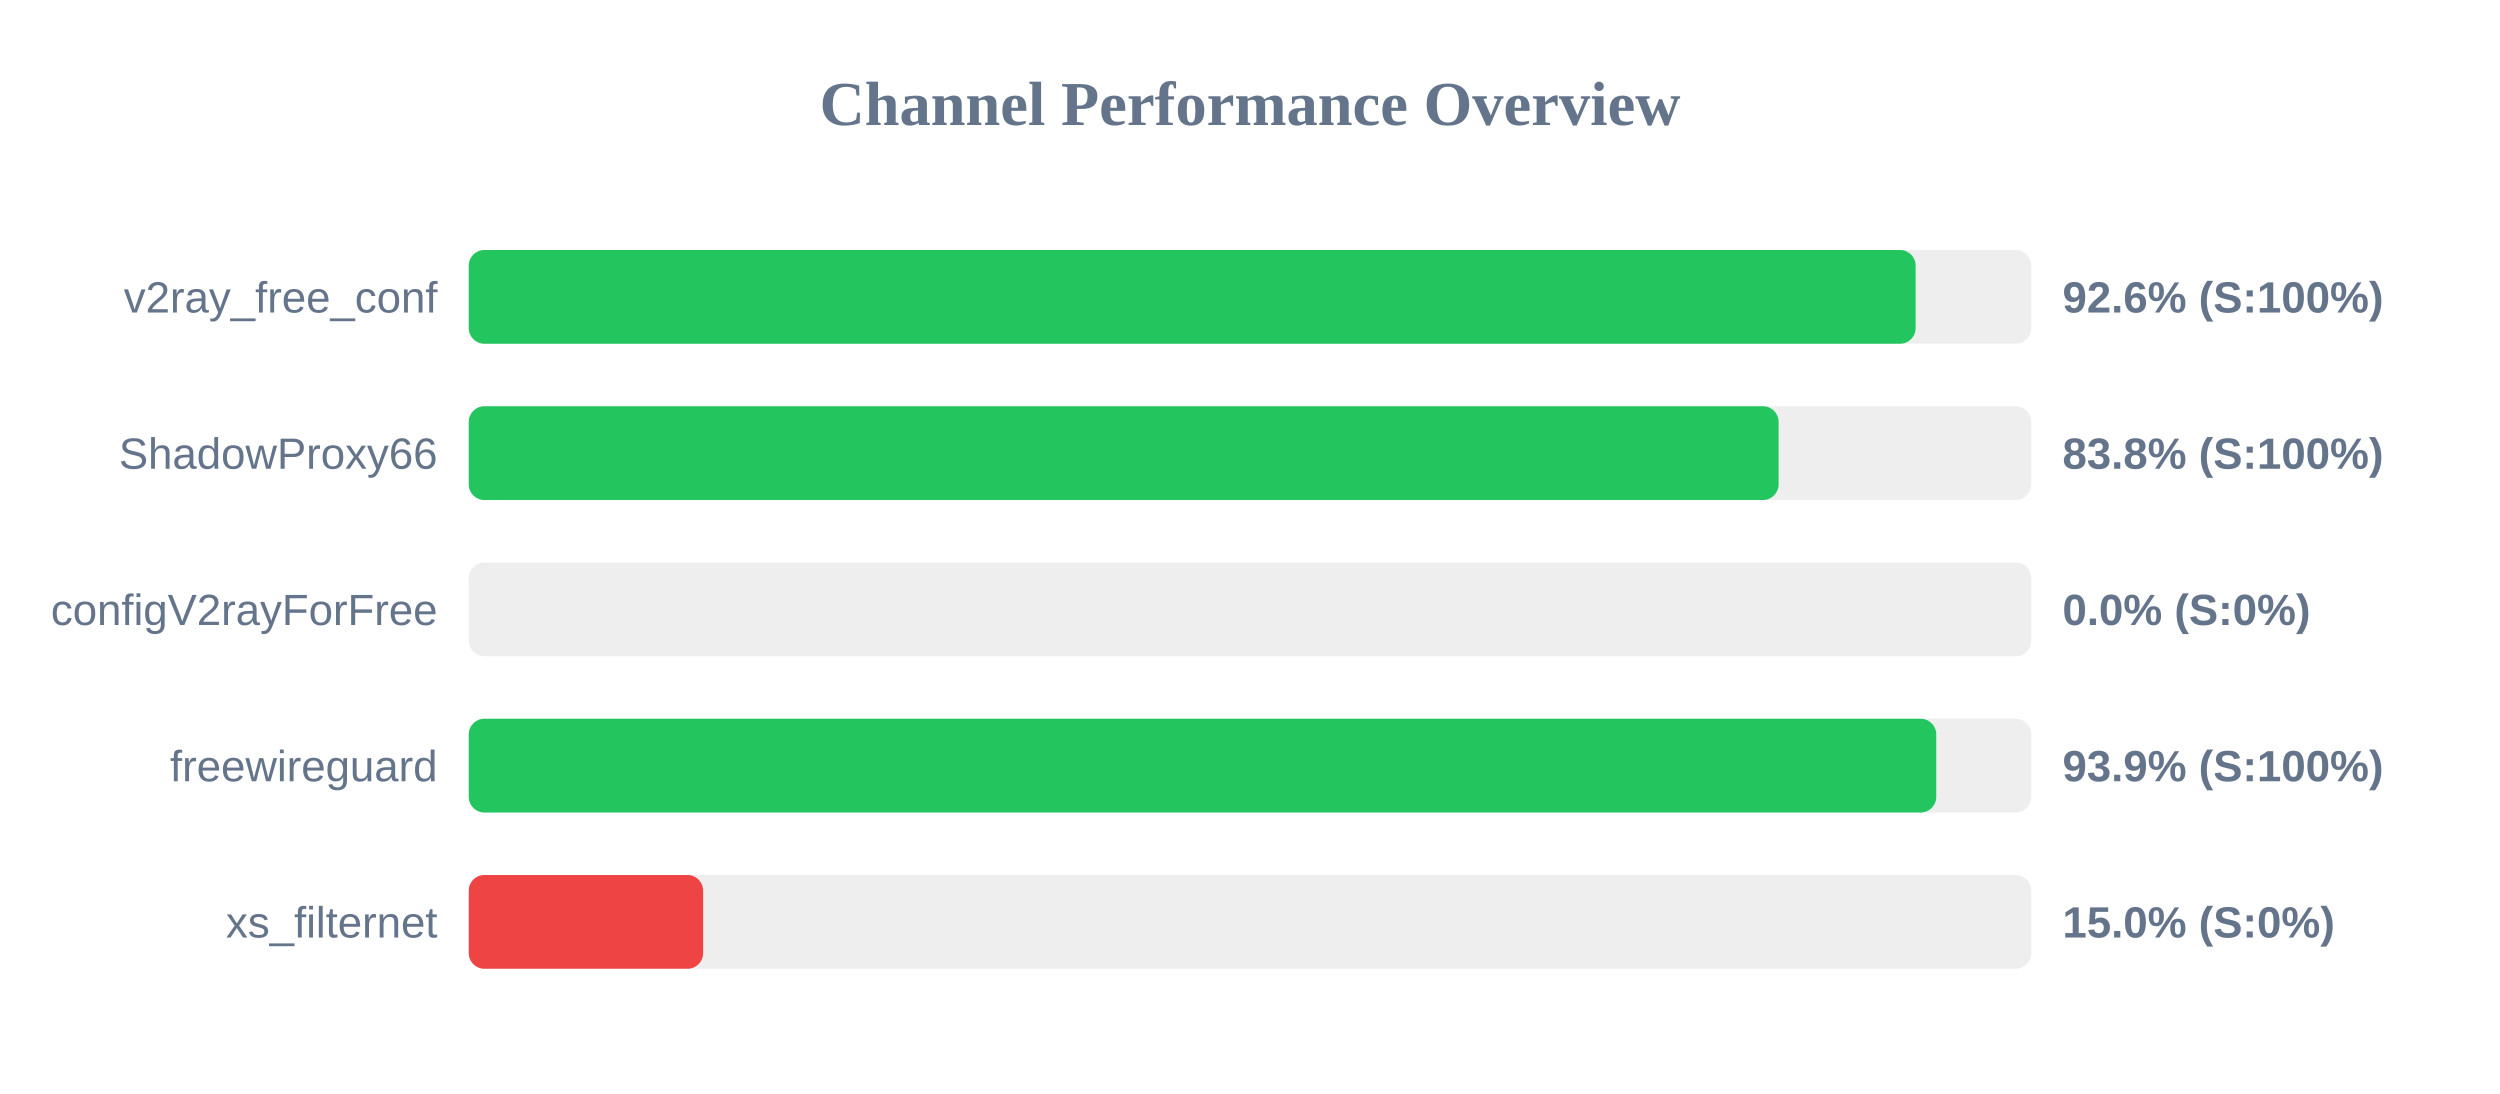
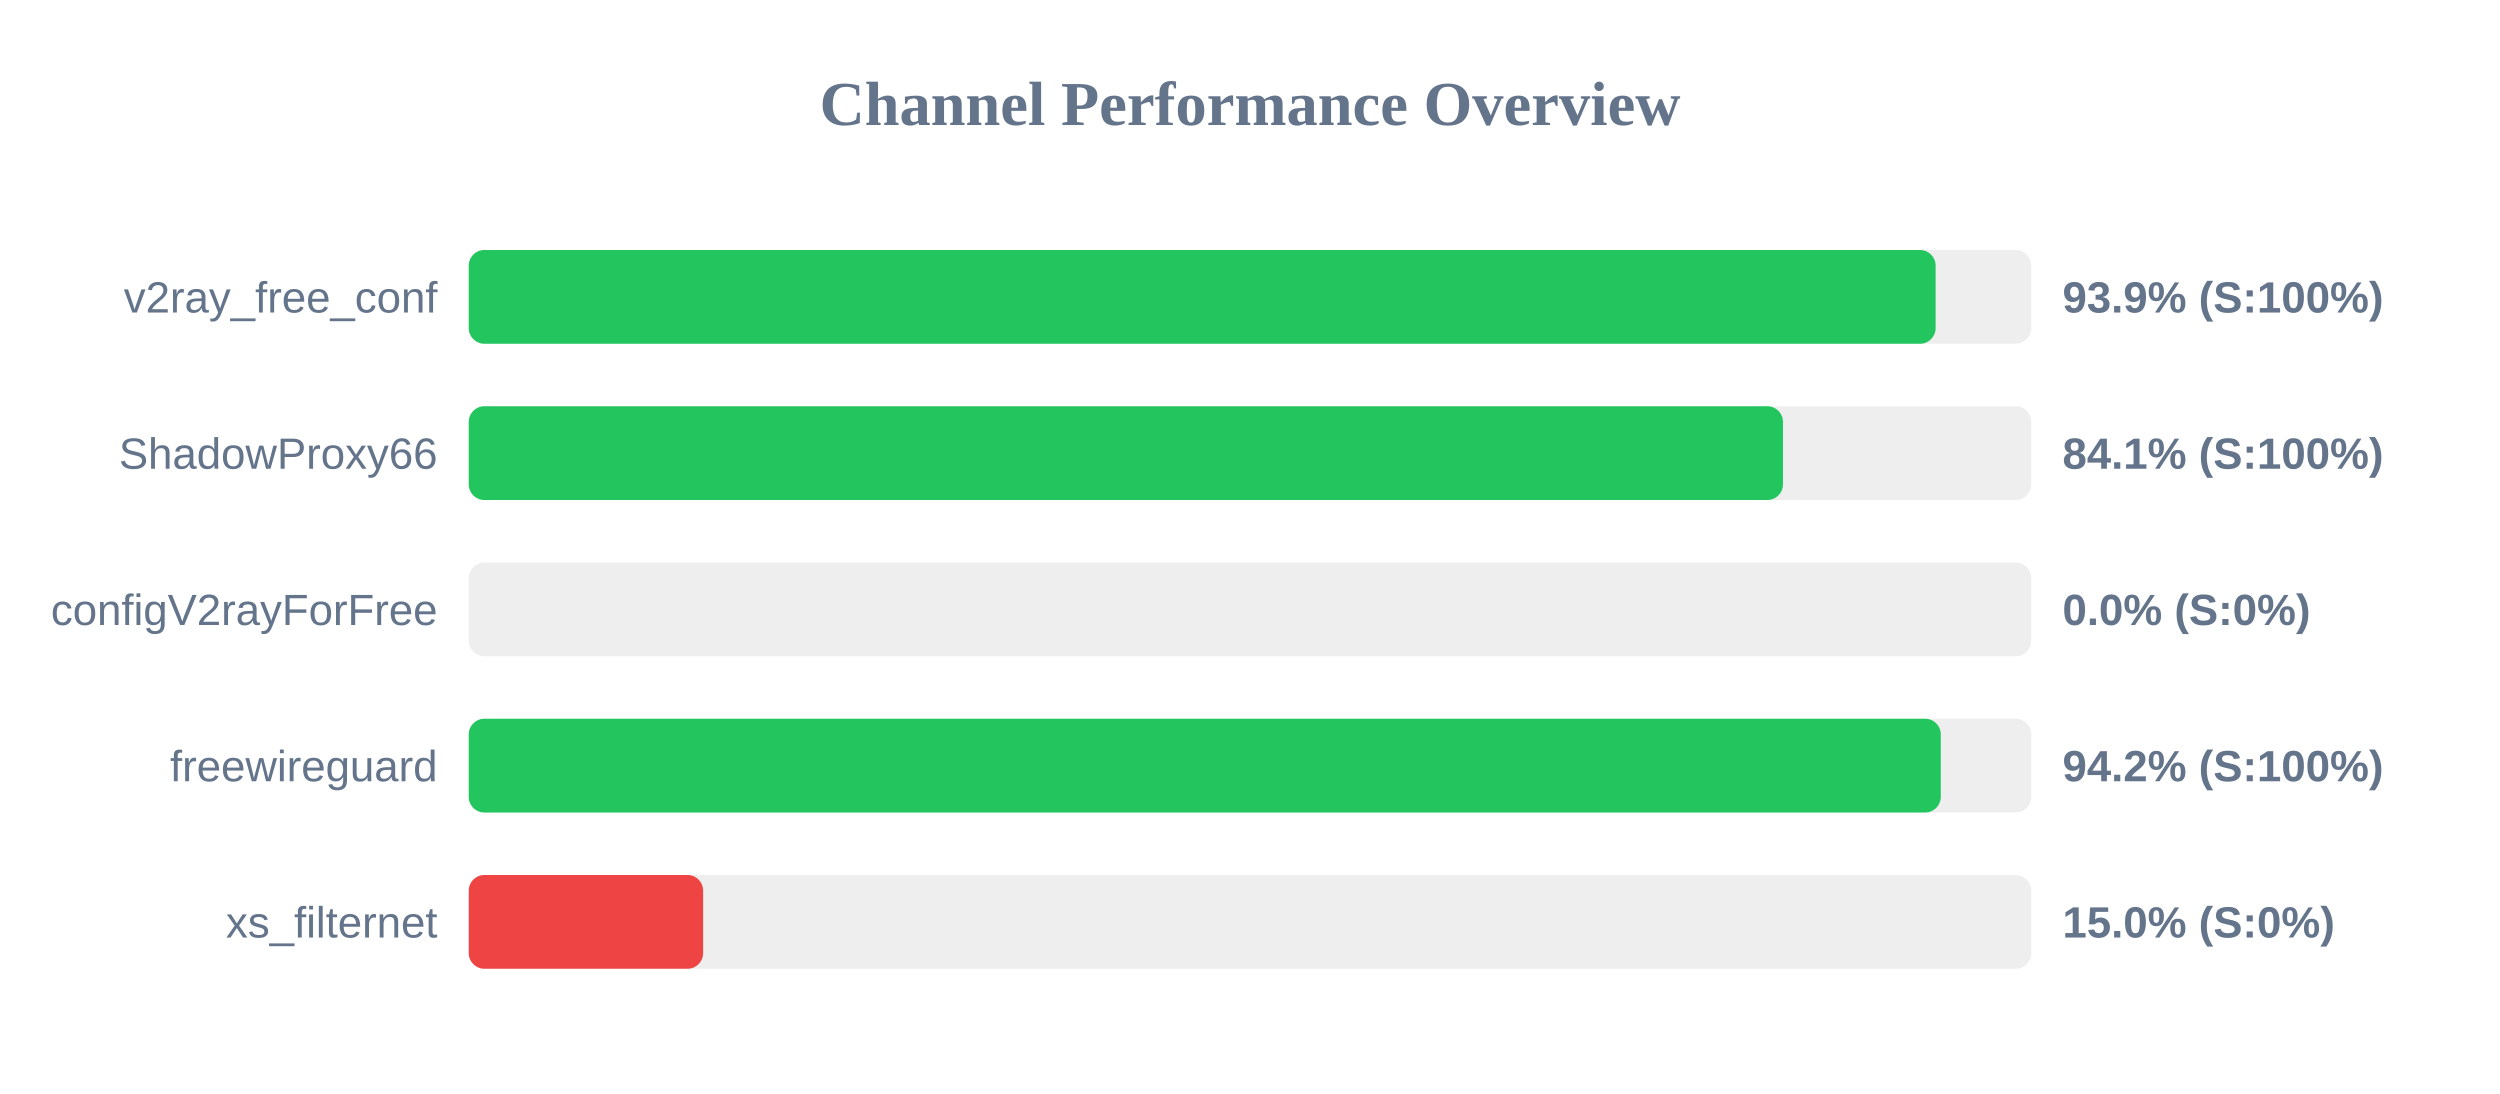
<svg xmlns="http://www.w3.org/2000/svg" width="800" height="350" version="1.1">
  <style>
        .row { font: 14px Arial; fill: #64748b; }
        .score { font: bold 14px Arial; fill: #64748b; }
    </style>
  <text x="400" y="40" text-anchor="middle" font-size="20px" font-weight="bold" fill="#64748b">Channel Performance Overview</text>
  <rect x="150" y="80" width="500" height="30" fill="#eee" rx="5" />
-   <rect x="150" y="80" width="463.0" height="30" fill="#22c55e" rx="5" />
+   <rect x="150" y="80" width="469.4" height="30" fill="#22c55e" rx="5" />
  <text x="140" y="100" text-anchor="end" class="row">v2ray_free_conf</text>
-   <text x="660" y="100" text-anchor="start" class="score">92.6% (S:100%)</text>
+   <text x="660" y="100" text-anchor="start" class="score">93.9% (S:100%)</text>
  <rect x="150" y="130" width="500" height="30" fill="#eee" rx="5" />
-   <rect x="150" y="130" width="419.15" height="30" fill="#22c55e" rx="5" />
+   <rect x="150" y="130" width="420.55" height="30" fill="#22c55e" rx="5" />
  <text x="140" y="150" text-anchor="end" class="row">ShadowProxy66</text>
-   <text x="660" y="150" text-anchor="start" class="score">83.8% (S:100%)</text>
+   <text x="660" y="150" text-anchor="start" class="score">84.1% (S:100%)</text>
  <rect x="150" y="180" width="500" height="30" fill="#eee" rx="5" />
  <rect x="150" y="180" width="0.0" height="30" fill="#ef4444" rx="5" />
  <text x="140" y="200" text-anchor="end" class="row">configV2rayForFree</text>
  <text x="660" y="200" text-anchor="start" class="score">0.0% (S:0%)</text>
  <rect x="150" y="230" width="500" height="30" fill="#eee" rx="5" />
-   <rect x="150" y="230" width="469.6" height="30" fill="#22c55e" rx="5" />
+   <rect x="150" y="230" width="471.05" height="30" fill="#22c55e" rx="5" />
  <text x="140" y="250" text-anchor="end" class="row">freewireguard</text>
-   <text x="660" y="250" text-anchor="start" class="score">93.9% (S:100%)</text>
+   <text x="660" y="250" text-anchor="start" class="score">94.2% (S:100%)</text>
  <rect x="150" y="280" width="500" height="30" fill="#eee" rx="5" />
  <rect x="150" y="280" width="75.0" height="30" fill="#ef4444" rx="5" />
  <text x="140" y="300" text-anchor="end" class="row">xs_filternet</text>
  <text x="660" y="300" text-anchor="start" class="score">15.0% (S:0%)</text>
</svg>
